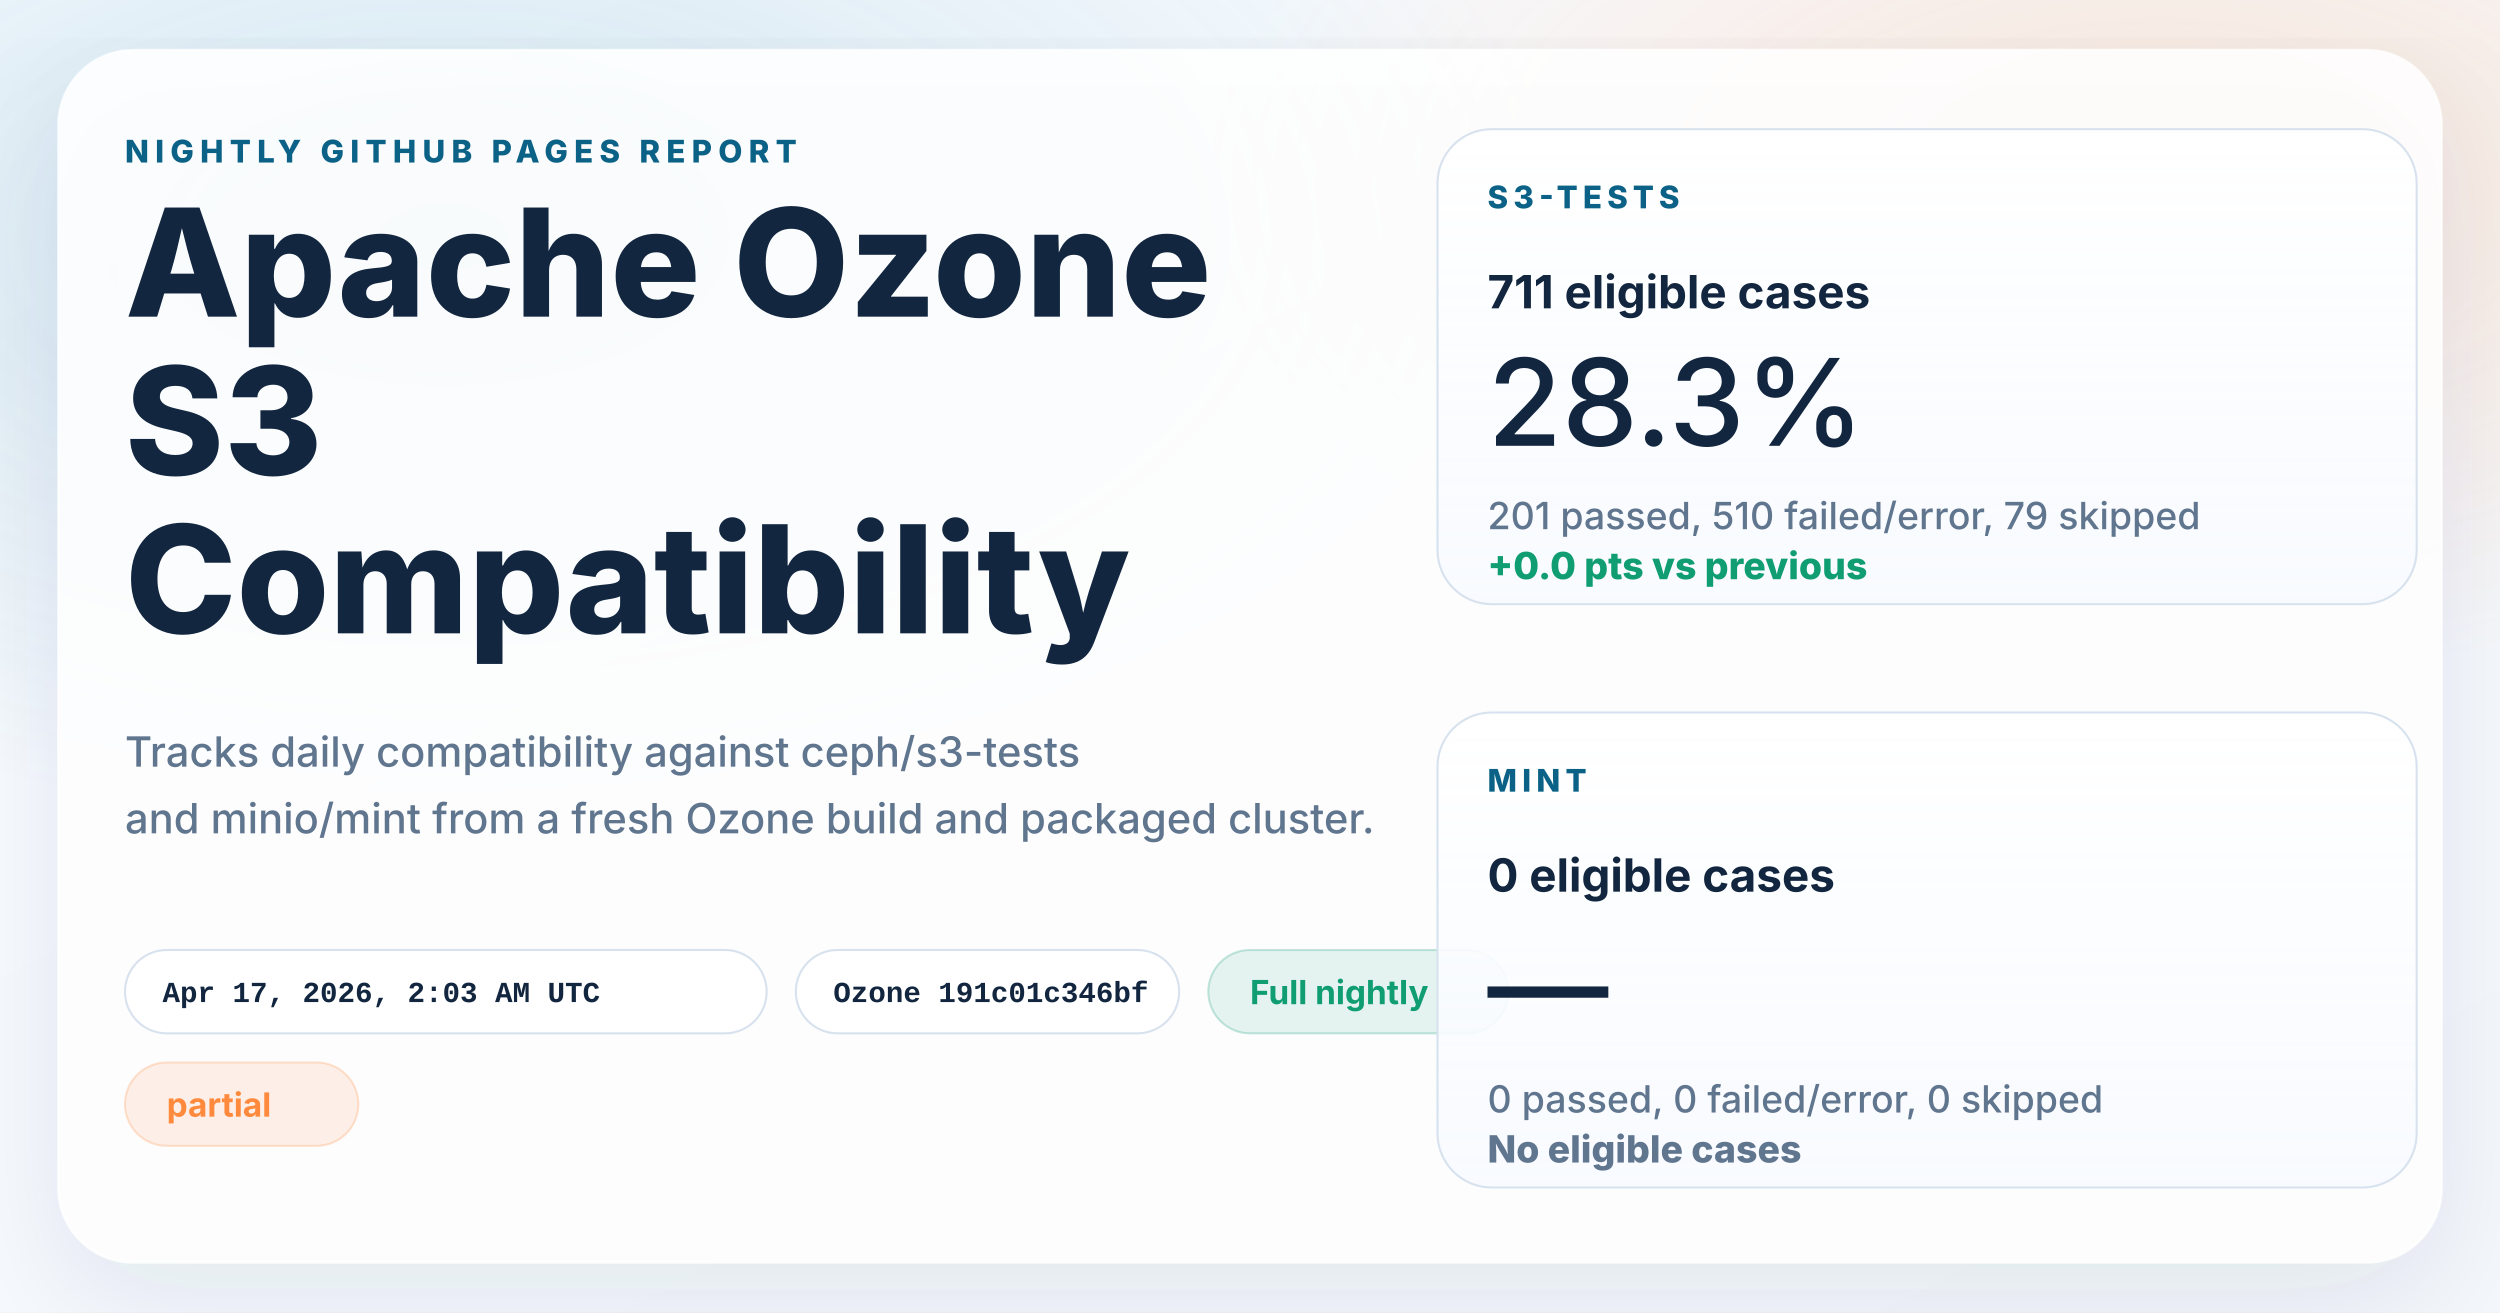
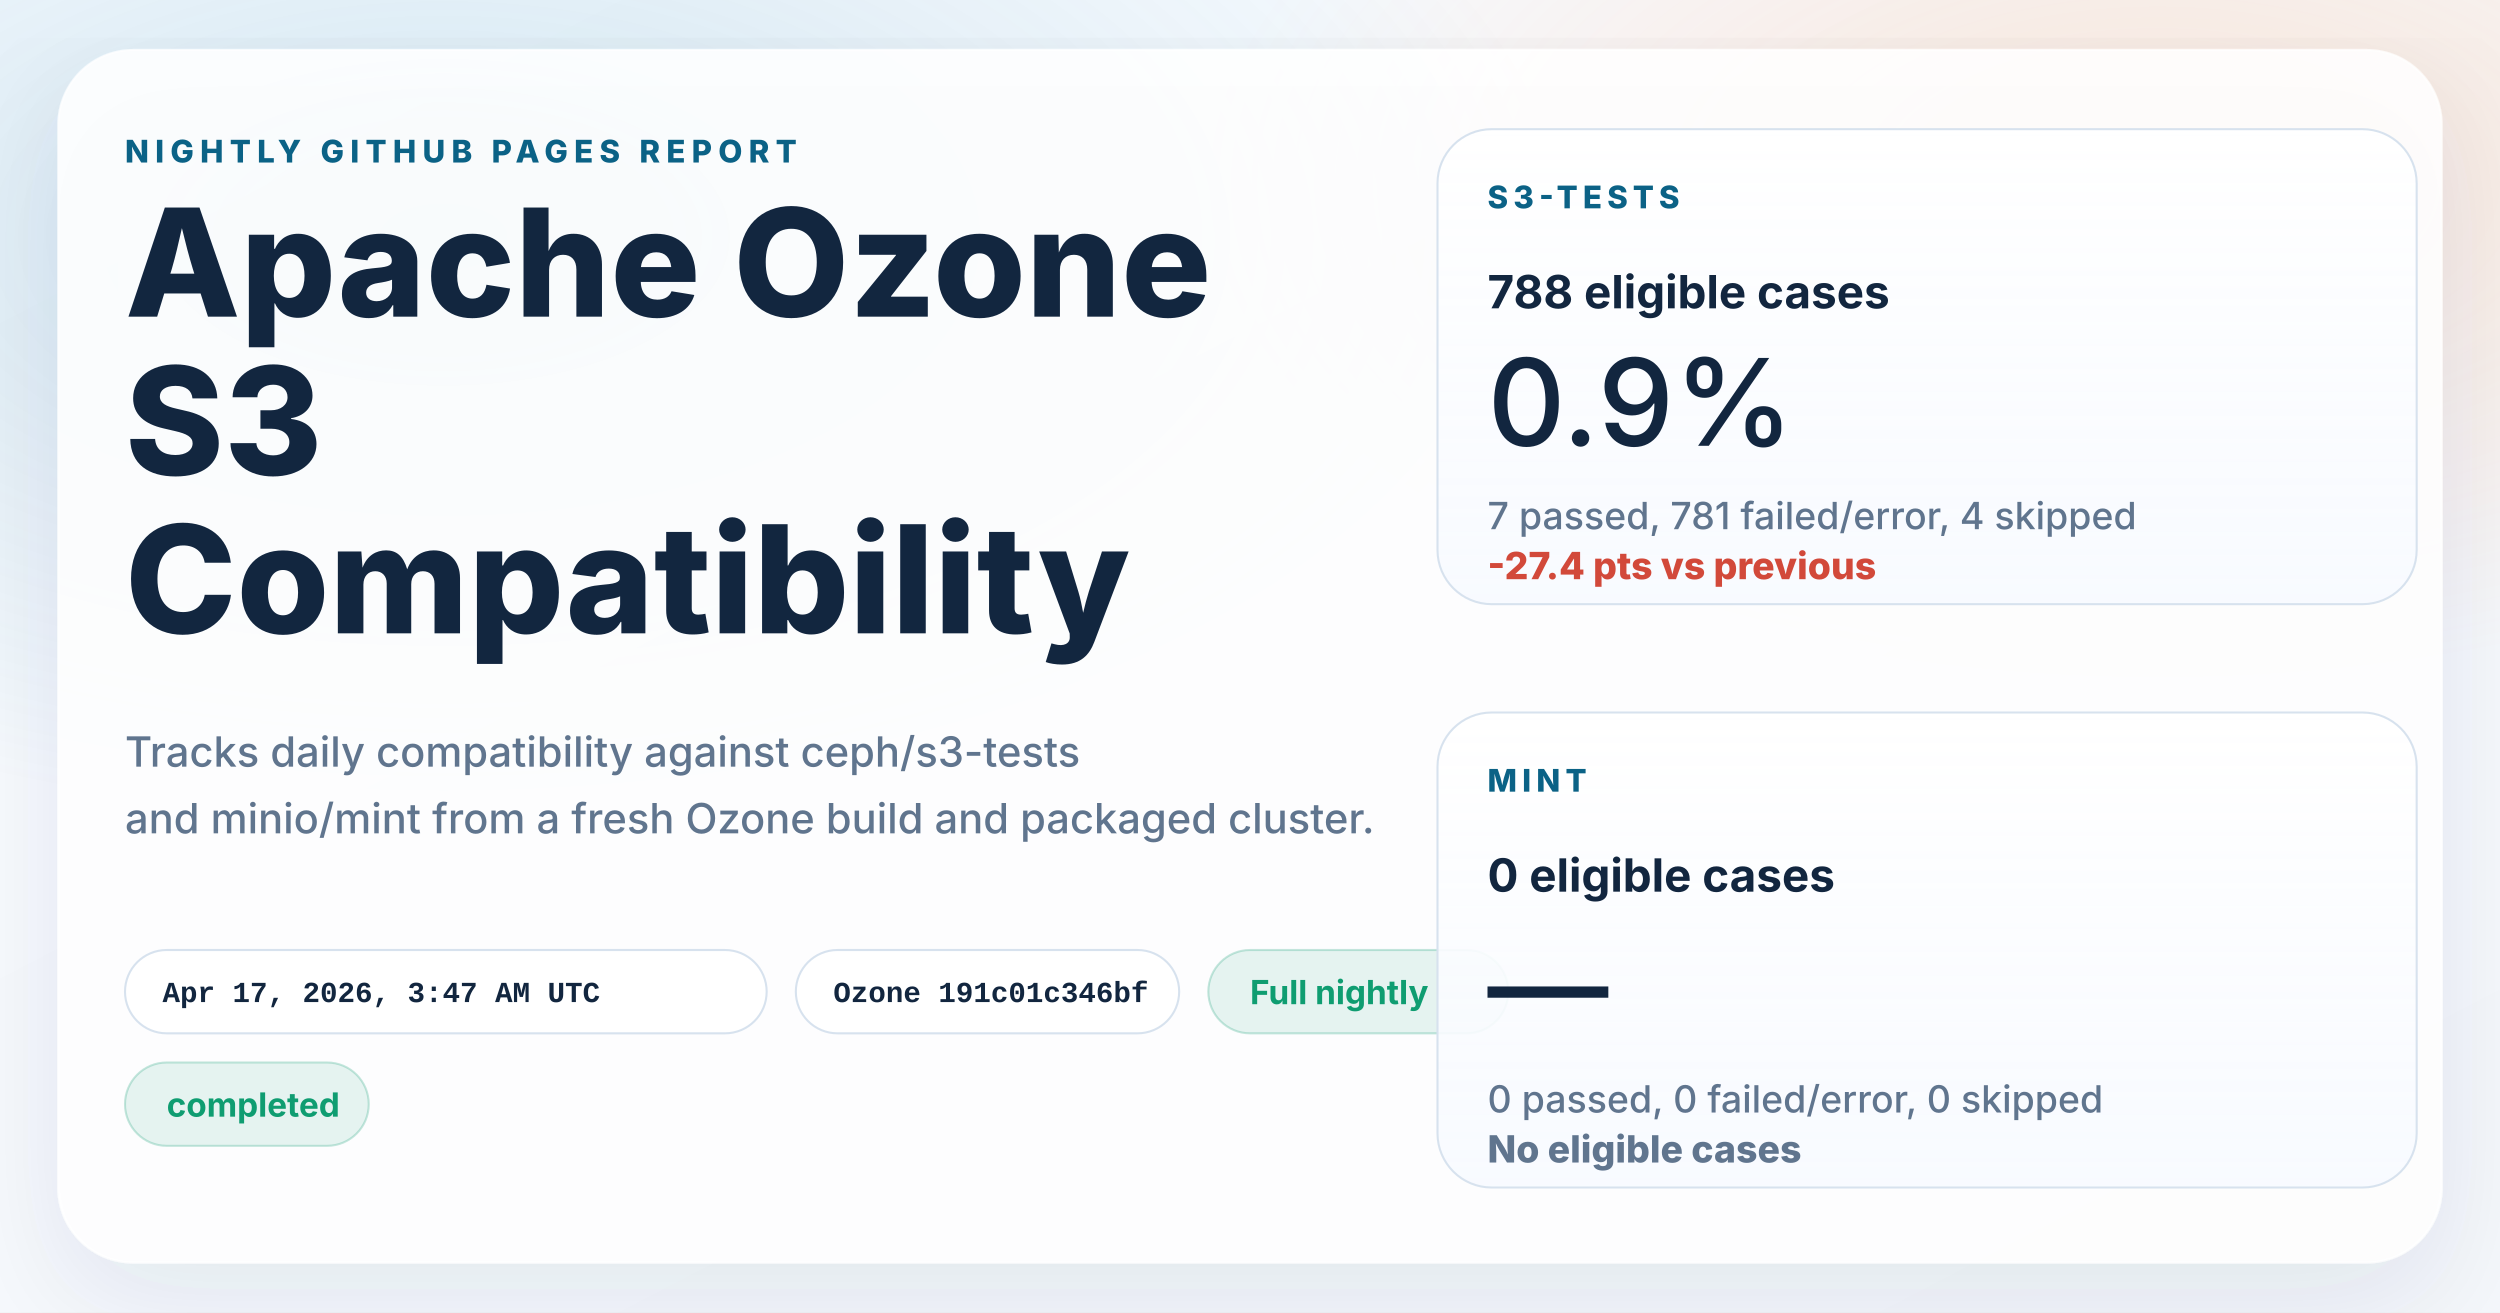
<svg xmlns="http://www.w3.org/2000/svg" width="1200" height="630" viewBox="0 0 1200 630" role="img" aria-labelledby="title desc">
  <defs>
    <linearGradient id="page" x1="0%" y1="0%" x2="100%" y2="100%">
      <stop offset="0%" stop-color="#f8fbff" />
      <stop offset="100%" stop-color="#f4f7fb" />
    </linearGradient>
    <radialGradient id="glowBlue" cx="18%" cy="18%" r="45%">
      <stop offset="0%" stop-color="#0d7fab" stop-opacity="0.16" />
      <stop offset="100%" stop-color="#0d7fab" stop-opacity="0" />
    </radialGradient>
    <radialGradient id="glowWarm" cx="86%" cy="14%" r="38%">
      <stop offset="0%" stop-color="#ff8a3d" stop-opacity="0.18" />
      <stop offset="100%" stop-color="#ff8a3d" stop-opacity="0" />
    </radialGradient>
    <linearGradient id="card" x1="0%" y1="0%" x2="0%" y2="100%">
      <stop offset="0%" stop-color="#ffffff" stop-opacity="0.96" />
      <stop offset="100%" stop-color="#f7faff" stop-opacity="0.88" />
    </linearGradient>
    <filter id="shadow" x="-10%" y="-10%" width="120%" height="120%">
      <feDropShadow dx="0" dy="18" stdDeviation="28" flood-color="#102d4c" flood-opacity="0.10" />
    </filter>
  </defs>
  <rect width="1200" height="630" fill="url(#page)" />
  <rect width="1200" height="630" fill="url(#glowBlue)" />
  <rect width="1200" height="630" fill="url(#glowWarm)" />
  <g filter="url(#shadow)">
    <rect x="28" y="24" width="1144" height="582" rx="36" fill="#ffffff" fill-opacity="0.86" stroke="#ffffff" stroke-opacity="0.75" />
  </g>
  <g font-family="system-ui, -apple-system, BlinkMacSystemFont, 'Segoe UI', sans-serif" fill="#12263f">
    <text x="60" y="78" font-size="15" font-weight="800" letter-spacing="3" fill="#0b6286">NIGHTLY GITHUB PAGES REPORT</text>
    <text x="60" y="152" font-size="72" font-weight="800">Apache Ozone</text>
    <text x="60" y="228" font-size="72" font-weight="800">S3</text>
    <text x="60" y="304" font-size="72" font-weight="800">Compatibility</text>
    <text x="60" y="368" font-size="20" font-weight="500" fill="#60758e">Tracks daily compatibility against ceph/s3-tests</text>
    <text x="60" y="400" font-size="20" font-weight="500" fill="#60758e">and minio/mint from a fresh Ozone build and packaged cluster.</text>
  </g>
  <g font-family="'SFMono-Regular', Consolas, 'Liberation Mono', monospace" font-size="14" font-weight="600">
    <g transform="translate(60 456)">
      <rect width="308" height="40" rx="20" fill="#ffffff" fill-opacity="0.94" stroke="#d7e2ee" />
-       <text x="18" y="25" fill="#12263f">Apr 17, 2026, 2:03 AM UTC</text>
+       <text x="18" y="25" fill="#12263f">Apr 17, 2026, 3:47 AM UTC</text>
    </g>
    <g transform="translate(382 456)">
      <rect width="184" height="40" rx="20" fill="#ffffff" fill-opacity="0.94" stroke="#d7e2ee" />
      <text x="18" y="25" fill="#12263f">Ozone 191c01c346bf</text>
    </g>
  </g>
  <g font-family="system-ui, -apple-system, BlinkMacSystemFont, 'Segoe UI', sans-serif" font-size="16" font-weight="700">
    <g transform="translate(580 456)">
      <rect width="144" height="40" rx="20" fill="#0f9d71" fill-opacity="0.10" stroke="#0f9d71" stroke-opacity="0.24" />
      <text x="20" y="26" fill="#0f9d71">Full nightly</text>
    </g>
    <g transform="translate(60 510)">
-       <rect width="112" height="40" rx="20" fill="#ff8a3d" fill-opacity="0.12" stroke="#ff8a3d" stroke-opacity="0.24" />
-       <text x="20" y="26" fill="#ff8a3d">partial</text>
+       <rect width="117" height="40" rx="20" fill="#0f9d71" fill-opacity="0.10" stroke="#0f9d71" stroke-opacity="0.24" />
+       <text x="20" y="26" fill="#0f9d71">completed</text>
    </g>
  </g>
  <g font-family="system-ui, -apple-system, BlinkMacSystemFont, 'Segoe UI', sans-serif" fill="#12263f">
    <g transform="translate(690 62)">
      <rect width="470" height="228" rx="26" fill="url(#card)" stroke="#d7e2ee" />
      <text x="24" y="38" font-size="15" font-weight="800" letter-spacing="2.5" fill="#0b6286">S3-TESTS</text>
-       <text x="24" y="86" font-size="22" font-weight="700">711 eligible cases</text>
-       <text x="24" y="152" font-size="58" font-weight="500">28.3%</text>
-       <text x="24" y="192" font-size="18" font-weight="500" fill="#60758e">201 passed, 510 failed/error, 79 skipped</text>
-       <text x="24" y="216" font-size="18" font-weight="800" fill="#0f9d71">+0.0 pts vs previous</text>
+       <text x="24" y="86" font-size="22" font-weight="700">788 eligible cases</text>
+       <text x="24" y="152" font-size="58" font-weight="500">0.9%</text>
+       <text x="24" y="192" font-size="18" font-weight="500" fill="#60758e">7 passed, 781 failed/error, 4 skipped</text>
+       <text x="24" y="216" font-size="18" font-weight="800" fill="#d2493a">-27.4 pts vs previous</text>
    </g>
    <g transform="translate(690 342)">
      <rect width="470" height="228" rx="26" fill="url(#card)" stroke="#d7e2ee" />
      <text x="24" y="38" font-size="15" font-weight="800" letter-spacing="2.5" fill="#0b6286">MINT</text>
      <text x="24" y="86" font-size="22" font-weight="700">0 eligible cases</text>
      <text x="24" y="152" font-size="58" font-weight="500">—</text>
      <text x="24" y="192" font-size="18" font-weight="500" fill="#60758e">0 passed, 0 failed/error, 0 skipped</text>
      <text x="24" y="216" font-size="18" font-weight="800" fill="#60758e">No eligible cases</text>
    </g>
  </g>
</svg>
